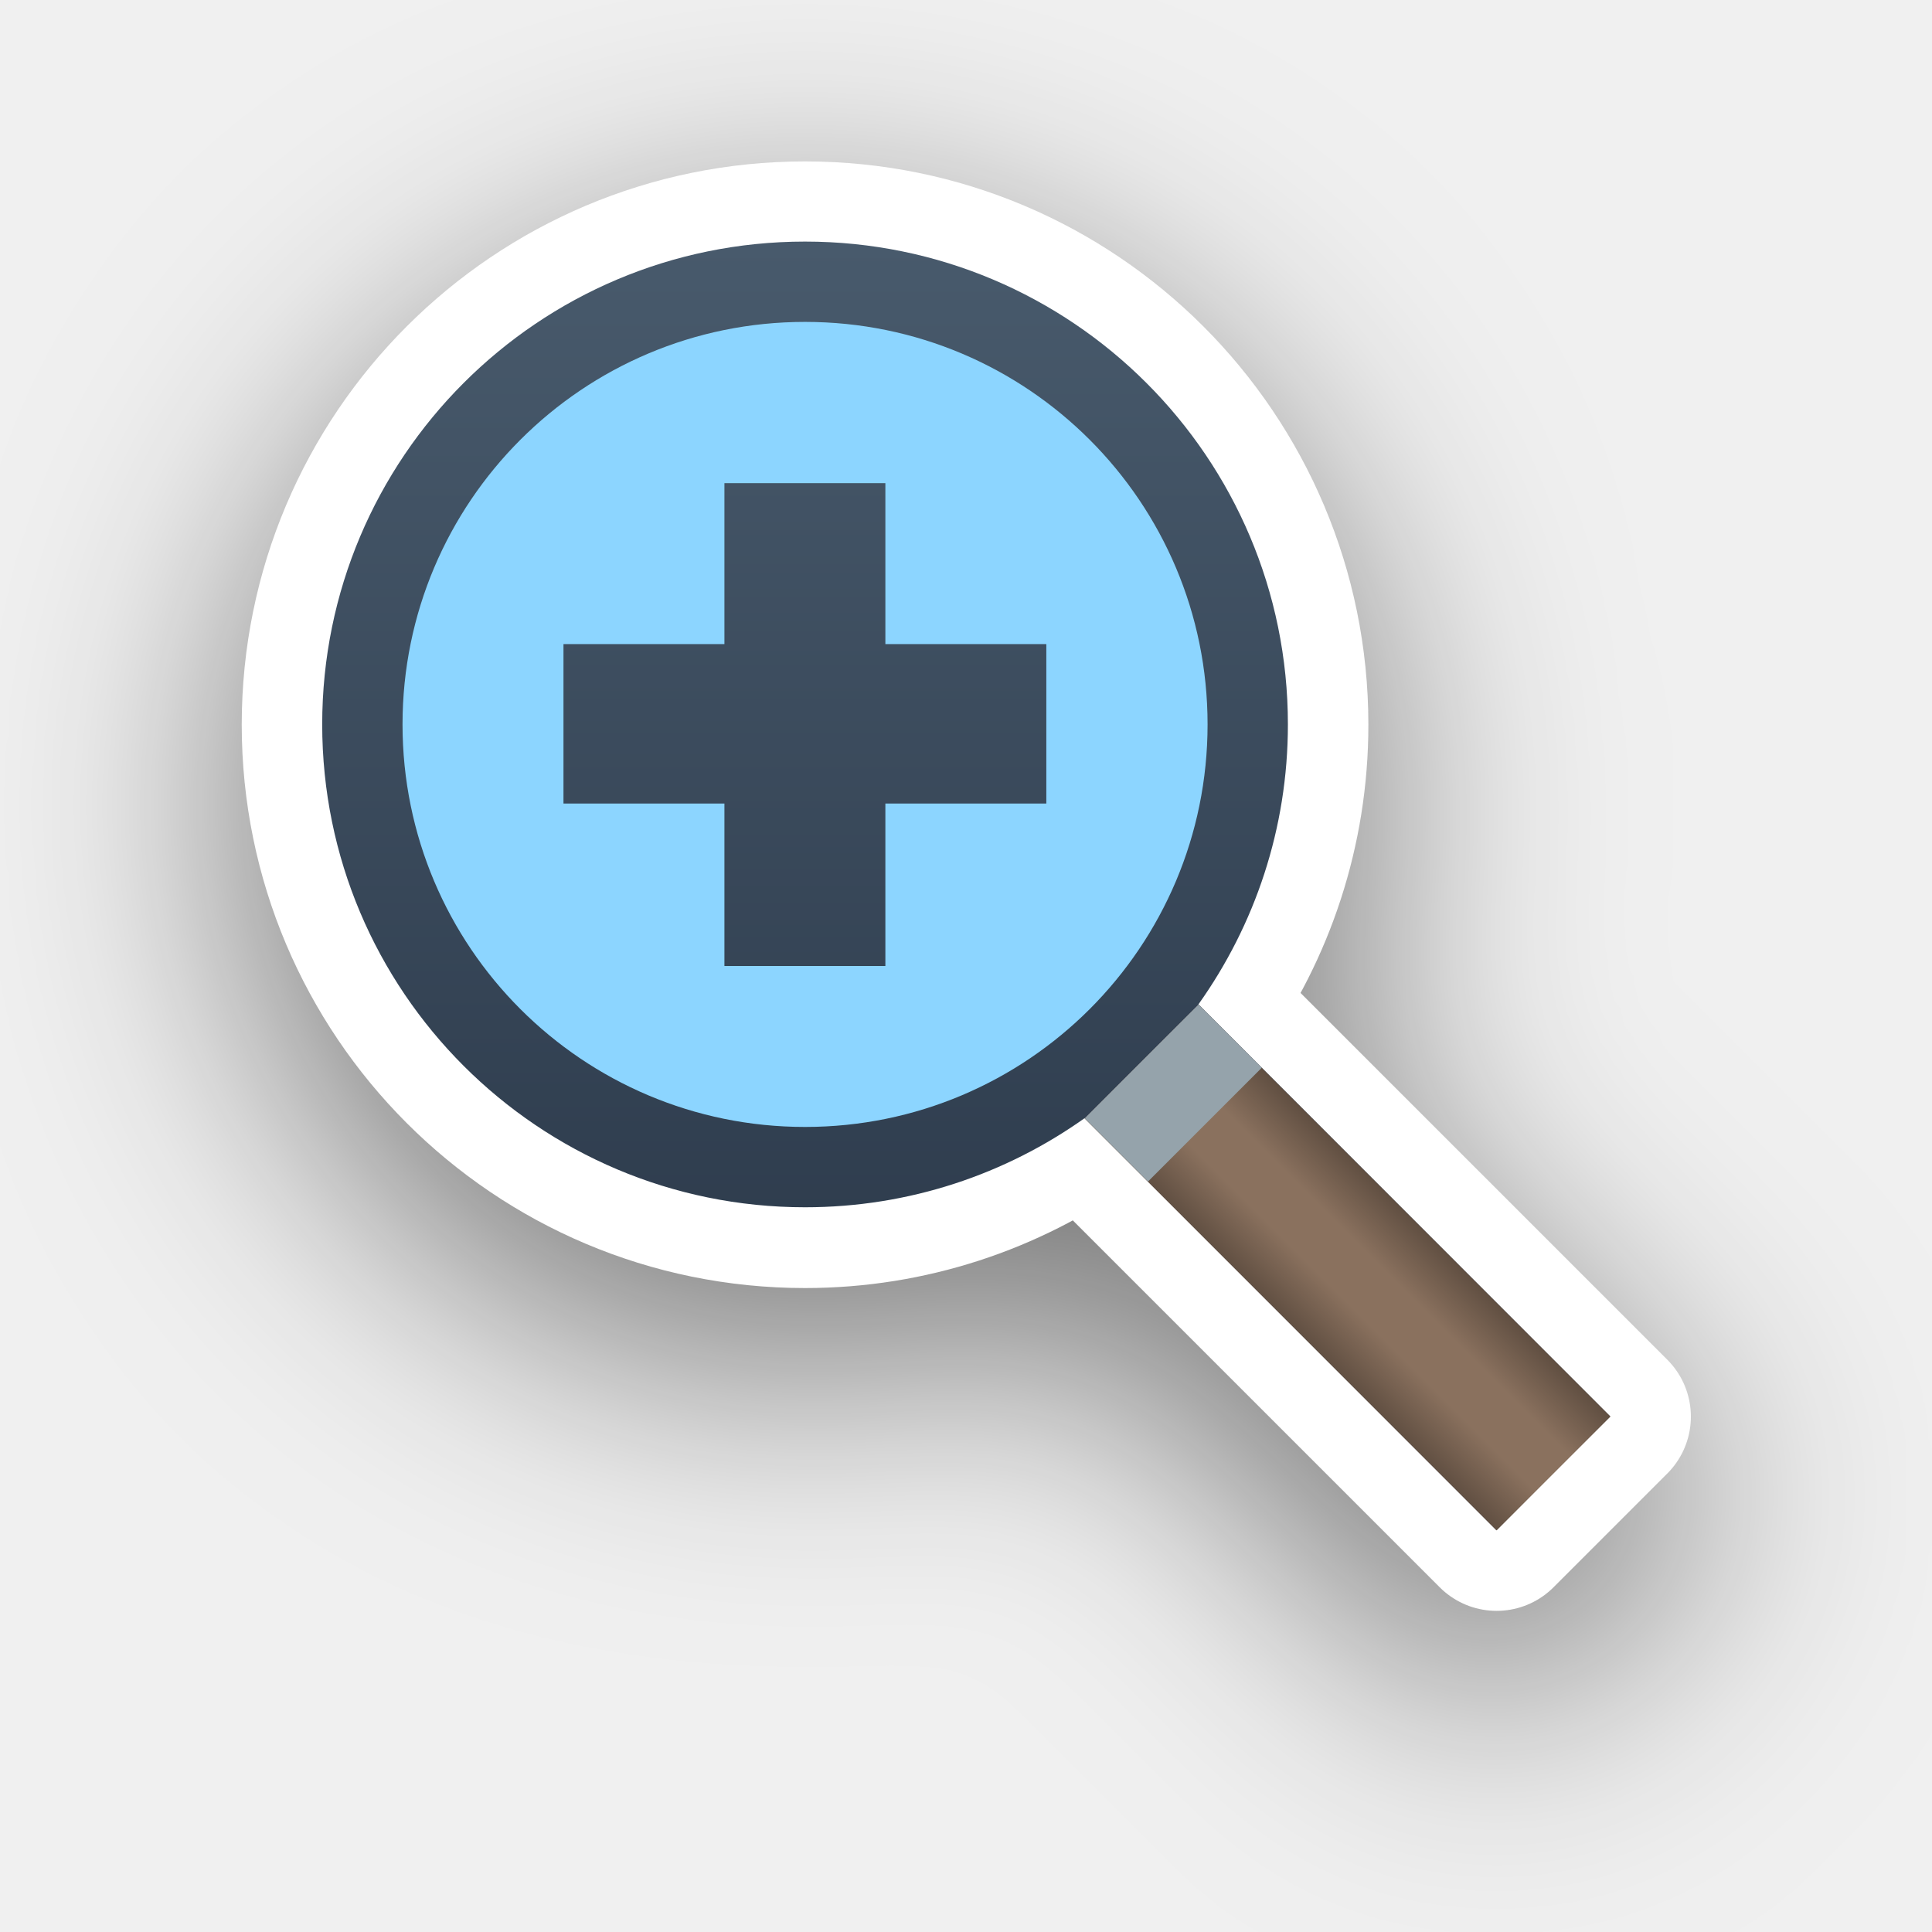
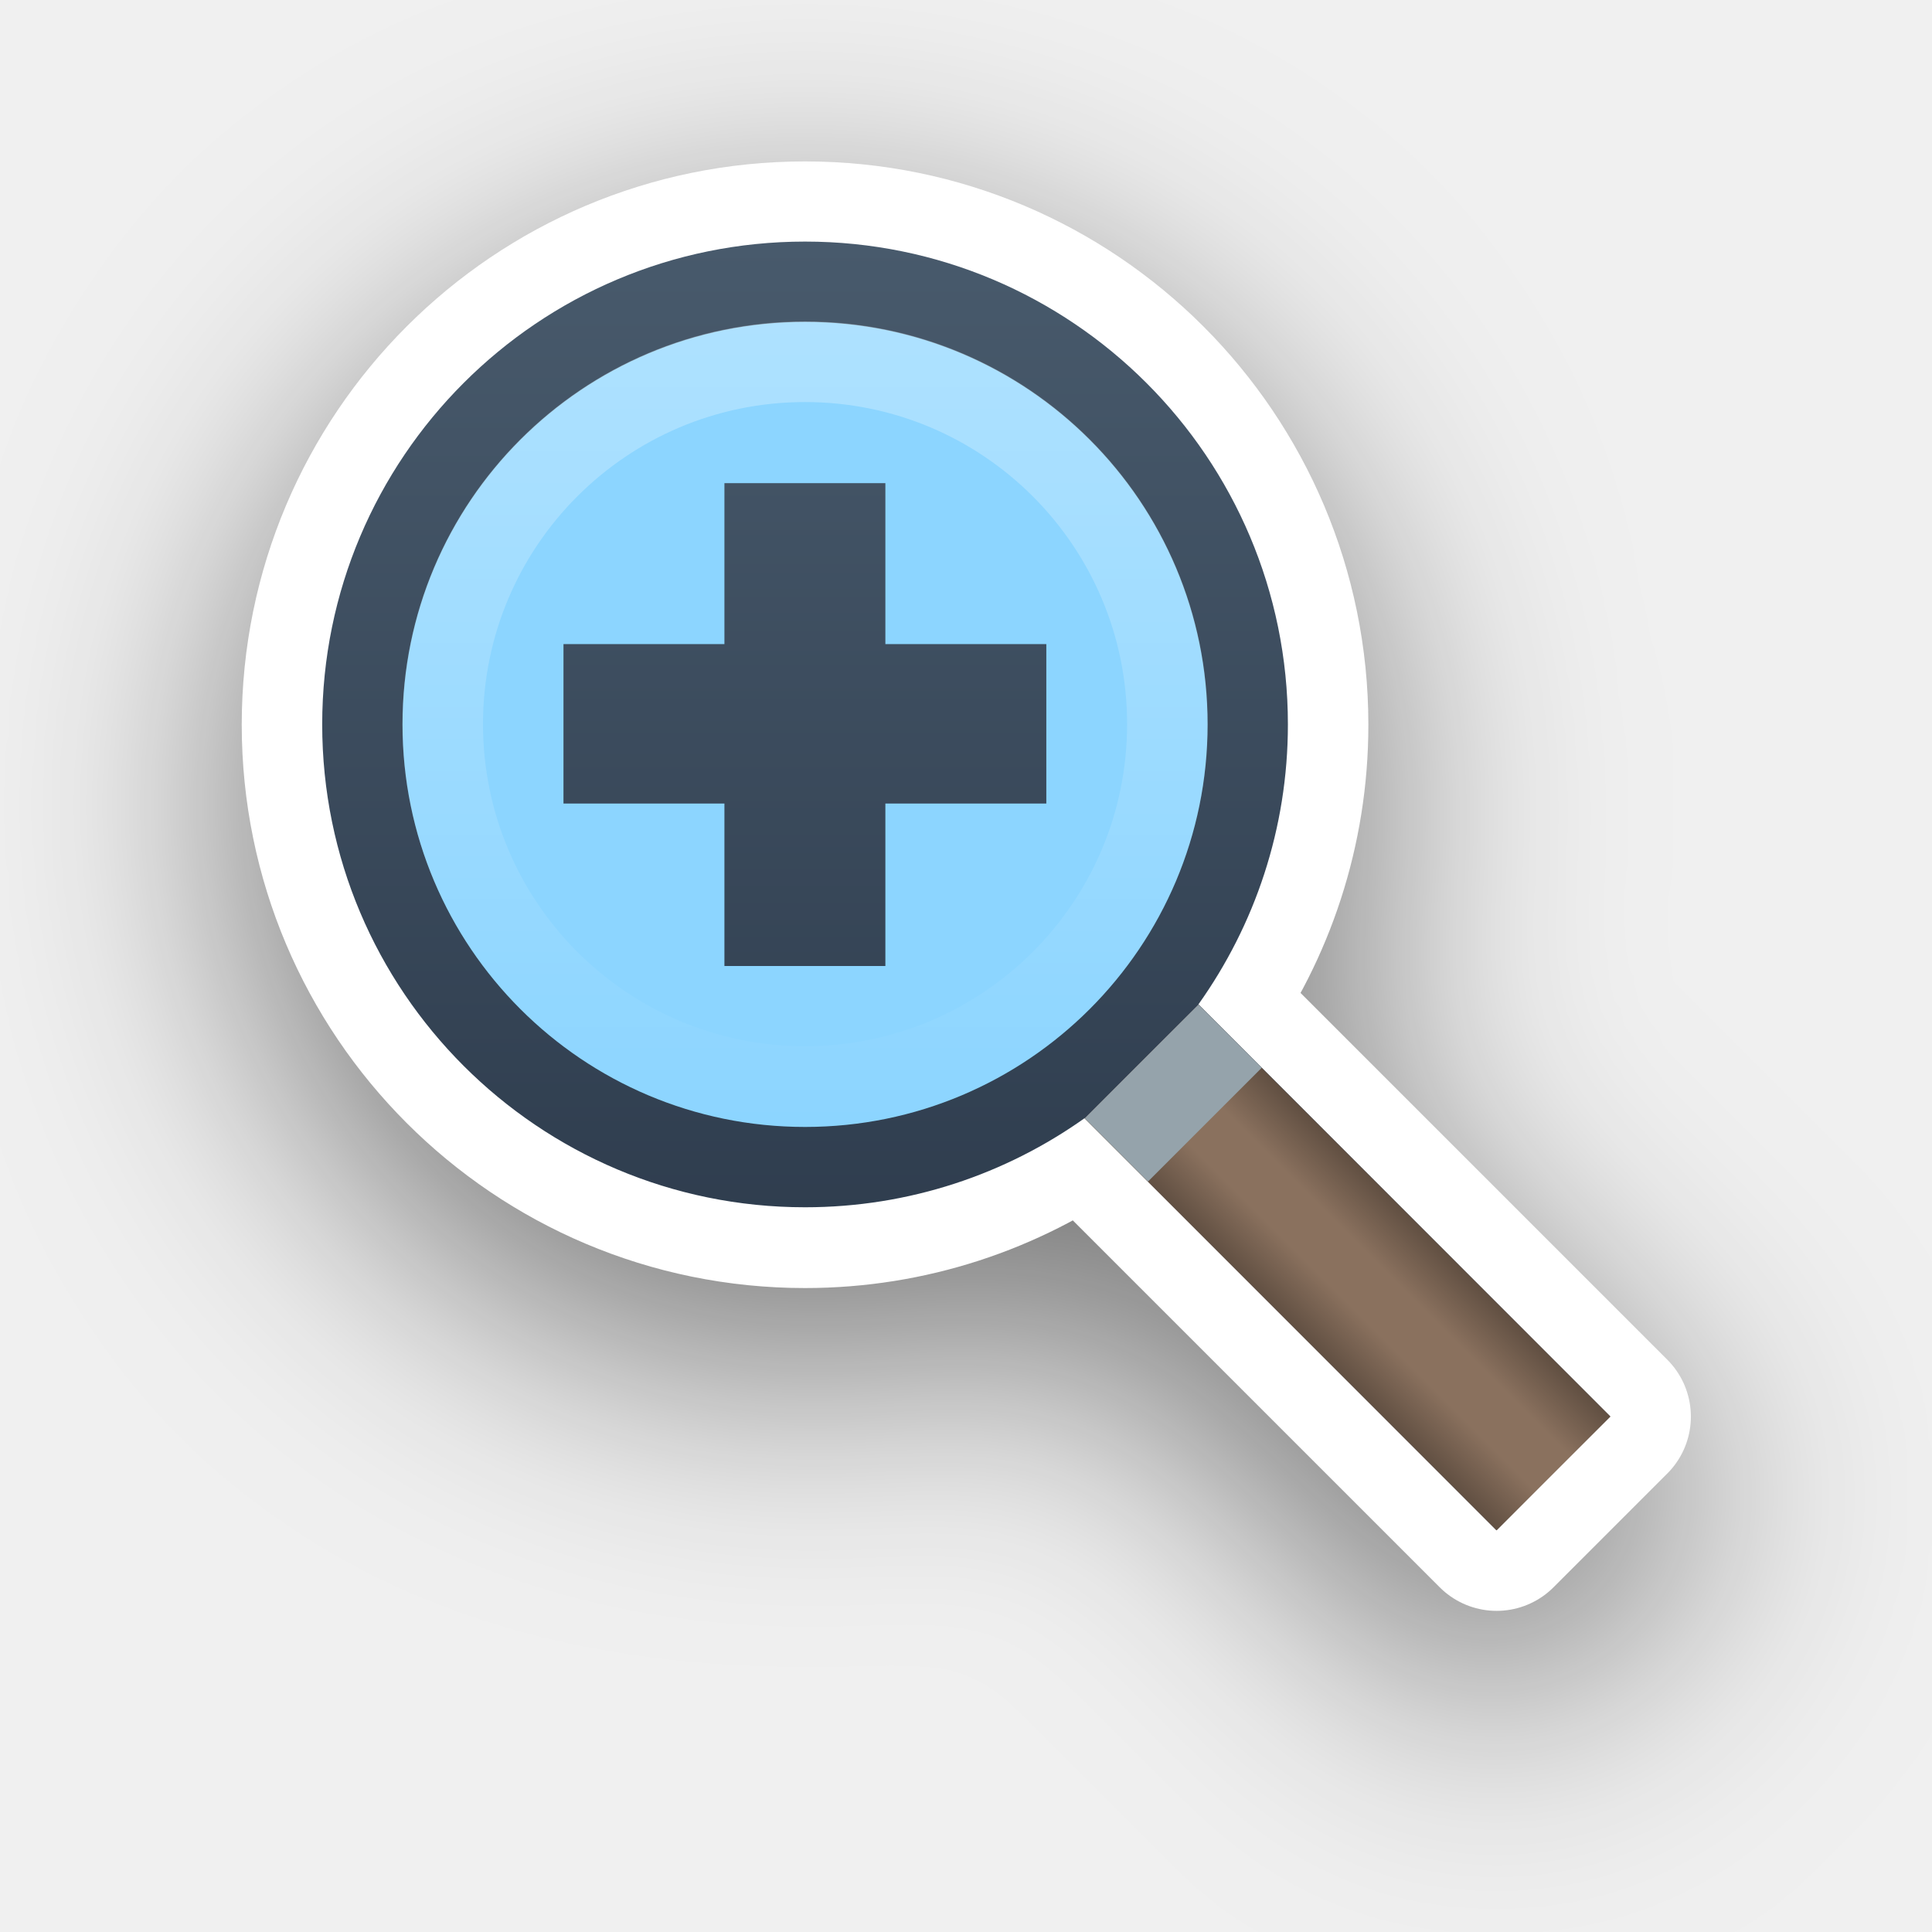
<svg xmlns="http://www.w3.org/2000/svg" xmlns:xlink="http://www.w3.org/1999/xlink" id="svg922" version="1.1" viewBox="0 0 6.35 6.35" height="24" width="24">
  <defs id="defs916">
+     <linearGradient id="linearGradient5">
+       <stop style="stop-color:#ffffff;stop-opacity:0.297;" offset="0" id="stop6" />
+       <stop style="stop-color:#ffffff;stop-opacity:0;" offset="1" id="stop7" />
+     </linearGradient>
    <linearGradient id="linearGradient1">
      <stop style="stop-color:#000000;stop-opacity:0.298;" offset="0" id="stop1" />
      <stop style="stop-color:#000000;stop-opacity:0;" offset="0.346" id="stop3" />
      <stop style="stop-color:#000000;stop-opacity:0;" offset="0.502" id="stop5" />
      <stop style="stop-color:#000000;stop-opacity:0;" offset="0.65" id="stop4" />
      <stop style="stop-color:#000000;stop-opacity:0.303;" offset="1" id="stop2" />
    </linearGradient>
    <linearGradient xlink:href="#linearGradient13193" id="linearGradient1125" gradientUnits="userSpaceOnUse" gradientTransform="matrix(0.2645833,0,0,0.2645833,-4.928402,290.5244)" x1="35.627" y1="19.492" x2="35.627" y2="3.475" />
    <linearGradient id="linearGradient13193">
      <stop id="stop13195" offset="0" style="stop-color:#273445;stop-opacity:1;" />
      <stop id="stop13197" offset="1" style="stop-color:#485a6c;stop-opacity:1;" />
    </linearGradient>
    <filter height="1.631" y="-0.302" width="1.631" x="-0.302" id="filter13189" style="color-interpolation-filters:sRGB">
      <feGaussianBlur id="feGaussianBlur13191" stdDeviation="1.6" />
    </filter>
    <linearGradient xlink:href="#linearGradient1" id="linearGradient4" gradientUnits="userSpaceOnUse" x1="4.242" y1="4.353" x2="4.616" y2="3.979" />
+     <linearGradient xlink:href="#linearGradient5" id="linearGradient7" x1="2.646" y1="1.058" x2="2.646" y2="3.704" gradientUnits="userSpaceOnUse" />
  </defs>
  <g transform="translate(0,-290.65)" id="layer1">
    <path transform="matrix(0.2645833,0,0,0.2645833,0.04206875,290.6918)" style="opacity:0.5;vector-effect:none;fill:#000000;fill-opacity:1;fill-rule:nonzero;stroke:#000000;stroke-width:2;stroke-linecap:round;stroke-linejoin:miter;stroke-miterlimit:4;stroke-dasharray:none;stroke-dashoffset:0;stroke-opacity:1;filter:url(#filter13189)" d="m 14.73,13.322 5.116,5.116 -1.414,1.414 -5.117,-5.117 c -0.98,0.697 -2.179,1.107 -3.474,1.107 -3.314,0 -6,-2.686 -6,-6 0,-3.314 2.686,-6 6,-6 3.314,0 6,2.686 6,6 0,1.297 -0.412,2.498 -1.111,3.479 z" id="path114-3" />
    <path style="opacity:1;vector-effect:none;fill:#ffffff;fill-opacity:1;fill-rule:nonzero;stroke:#ffffff;stroke-width:0.529;stroke-linecap:round;stroke-linejoin:round;stroke-miterlimit:4;stroke-dasharray:none;stroke-dashoffset:0;stroke-opacity:1" d="m 3.939,293.952 1.354,1.354 -0.374,0.374 -1.354,-1.354 c -0.259,0.184 -0.577,0.293 -0.919,0.293 -0.877,0 -1.587,-0.711 -1.587,-1.587 0,-0.877 0.711,-1.587 1.587,-1.587 0.877,0 1.587,0.711 1.587,1.587 0,0.343 -0.109,0.661 -0.294,0.921 z" id="path114-2" />
    <path style="opacity:1;vector-effect:none;fill:url(#linearGradient1125);fill-opacity:1;fill-rule:nonzero;stroke:none;stroke-width:0.265;stroke-linecap:round;stroke-linejoin:miter;stroke-miterlimit:4;stroke-dasharray:none;stroke-dashoffset:0;stroke-opacity:1" d="m 2.646,291.444 c -0.877,0 -1.587,0.711 -1.587,1.587 0,0.877 0.711,1.587 1.587,1.587 0.343,0 0.66,-0.109 0.919,-0.293 l 1.353,1.354 0.374,-0.374 -1.353,-1.354 c 0.185,-0.26 0.294,-0.577 0.294,-0.92 0,-0.877 -0.711,-1.587 -1.587,-1.587 z" id="path114" />
    <circle r="2.117" cy="-3.704" cx="294.09" id="circle13229" style="opacity:1;fill:none;fill-opacity:1;stroke:none;stroke-width:0.265;stroke-linecap:round;stroke-linejoin:miter;stroke-miterlimit:4;stroke-dasharray:none;stroke-dashoffset:0;stroke-opacity:1" transform="rotate(90)" />
    <path style="opacity:1;vector-effect:none;fill:#8cd5ff;fill-opacity:1;fill-rule:nonzero;stroke:none;stroke-width:0.265;stroke-linecap:round;stroke-linejoin:miter;stroke-miterlimit:4;stroke-dasharray:none;stroke-dashoffset:0;stroke-opacity:1" d="m 2.646,291.708 c 0.731,0 1.323,0.592 1.323,1.323 0,0.731 -0.592,1.323 -1.323,1.323 -0.731,0 -1.323,-0.592 -1.323,-1.323 0,-0.731 0.592,-1.323 1.323,-1.323 z" id="path2" />
    <path style="opacity:1;vector-effect:none;fill:url(#linearGradient1125);fill-opacity:1;fill-rule:nonzero;stroke:none;stroke-width:0.265;stroke-linecap:round;stroke-linejoin:miter;stroke-miterlimit:4;stroke-dasharray:none;stroke-dashoffset:0;stroke-opacity:1" d="m 2.381,292.238 v 0.529 H 1.852 v 0.524 h 0.529 v 0.534 h 0.529 v -0.534 h 0.529 v -0.524 H 2.91 v -0.529 z" id="path3" />
  </g>
  <path style="fill:#8a715e;fill-opacity:1;stroke:none;stroke-width:0.265;stroke-linecap:round;stroke-linejoin:round;stroke-opacity:0.148" d="M 5.293,4.656 4.919,5.03 3.565,3.676 3.939,3.302 Z" id="path1" />
  <path style="opacity:1;fill:url(#linearGradient4);fill-opacity:1;stroke:none;stroke-width:0.265;stroke-linecap:round;stroke-linejoin:round;stroke-opacity:0.148" d="M 5.293,4.656 4.919,5.03 3.565,3.676 3.939,3.302 Z" id="path4" />
  <rect style="opacity:1;fill:#95a3ab;fill-opacity:1;stroke-width:0.218;stroke-opacity:0.148" id="rect4" width="0.529" height="0.294" x="-0.078" y="5.12" transform="rotate(-45)" />
+   <path id="path5" d="m 2.646,1.189 c -0.658,0 -1.191,0.533 -1.191,1.191 0,0.658 0.533,1.191 1.191,1.191 0.658,0 1.191,-0.533 1.191,-1.191 0,-0.658 -0.533,-1.191 -1.191,-1.191 z" style="fill:none;stroke:url(#linearGradient7);stroke-width:0.265;stroke-dasharray:none;paint-order:stroke markers fill;opacity:1" />
</svg>
